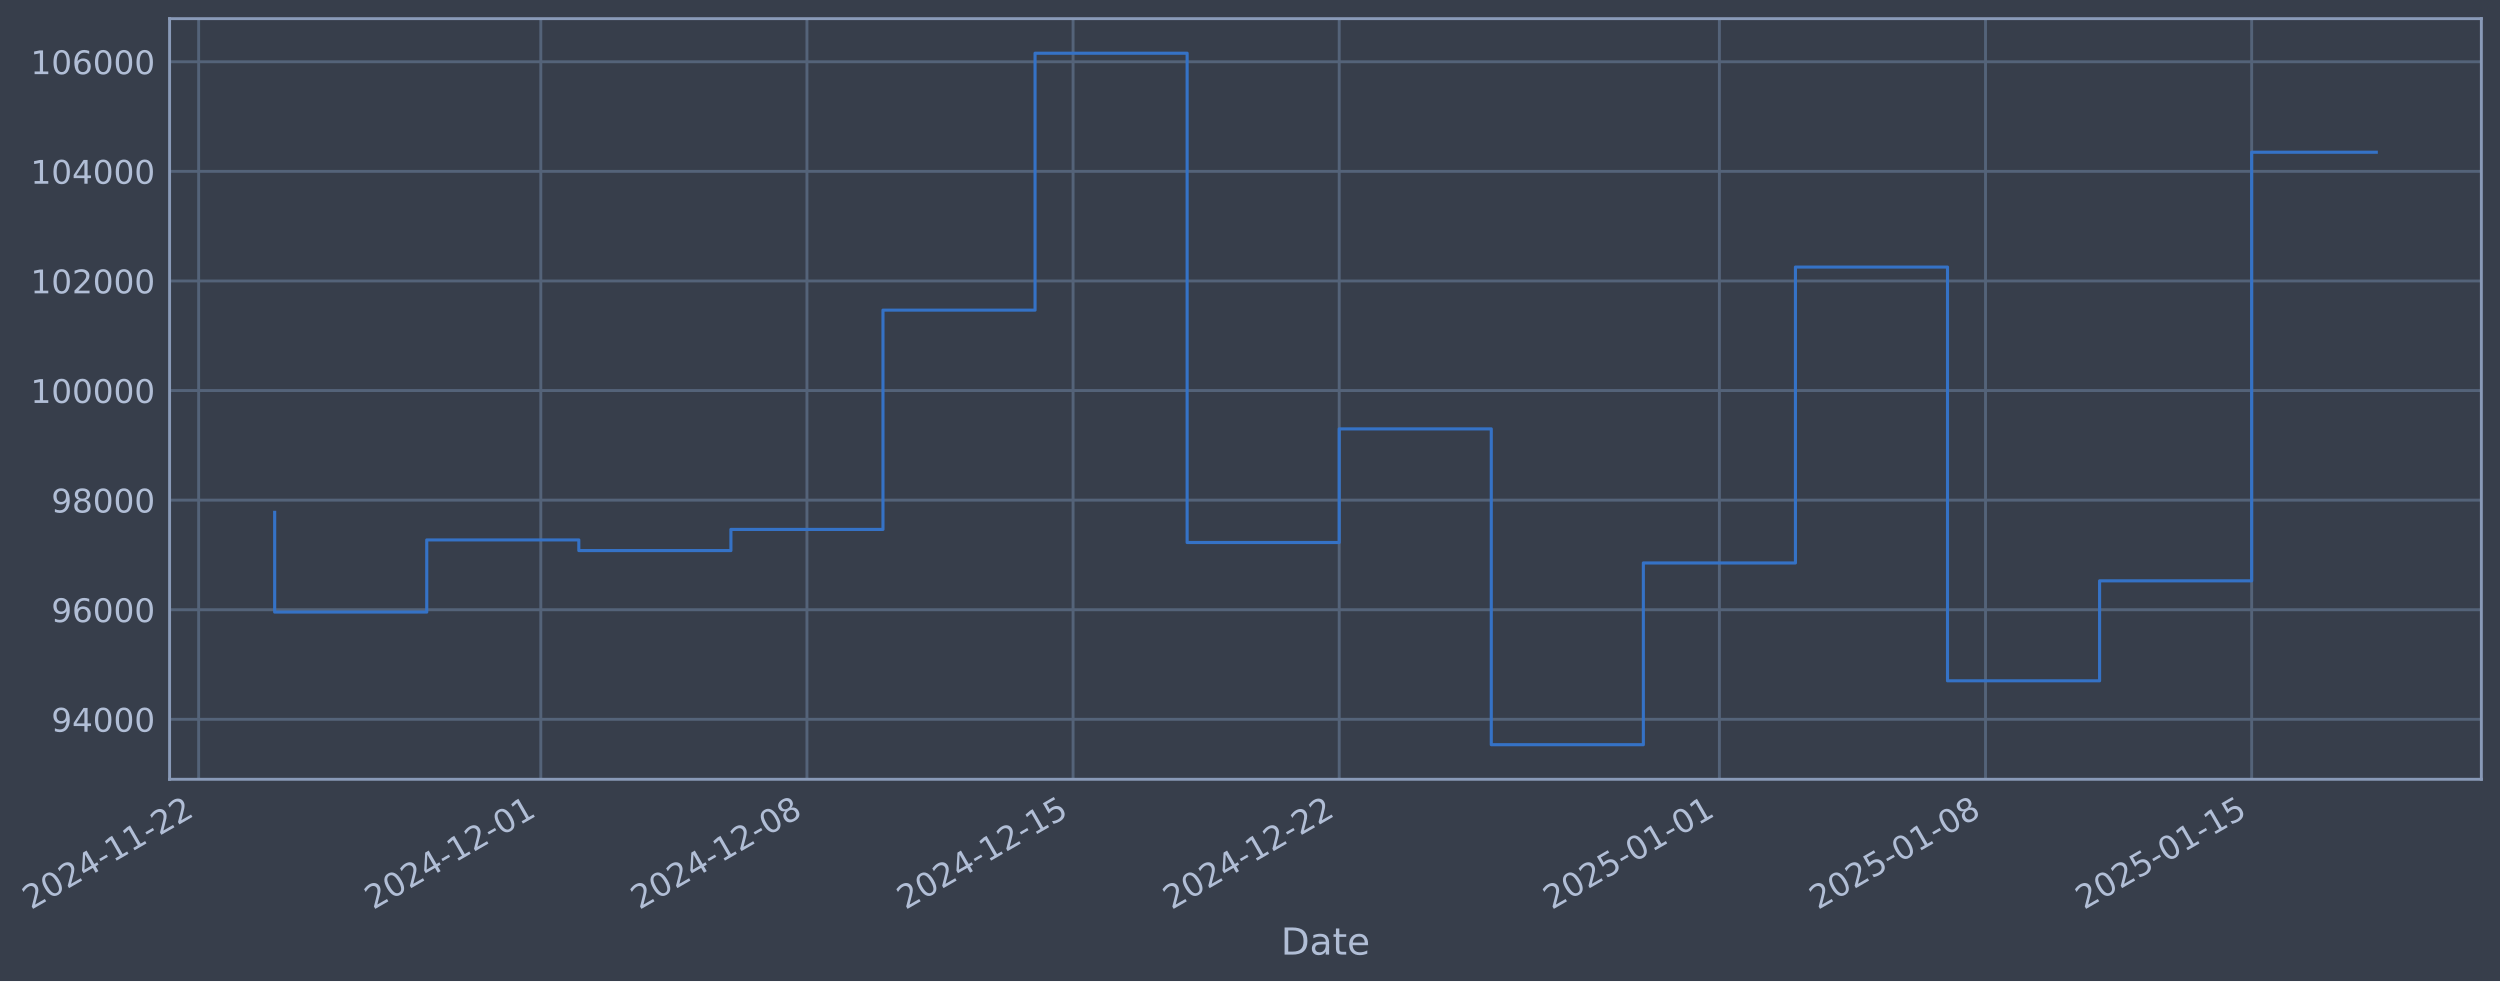
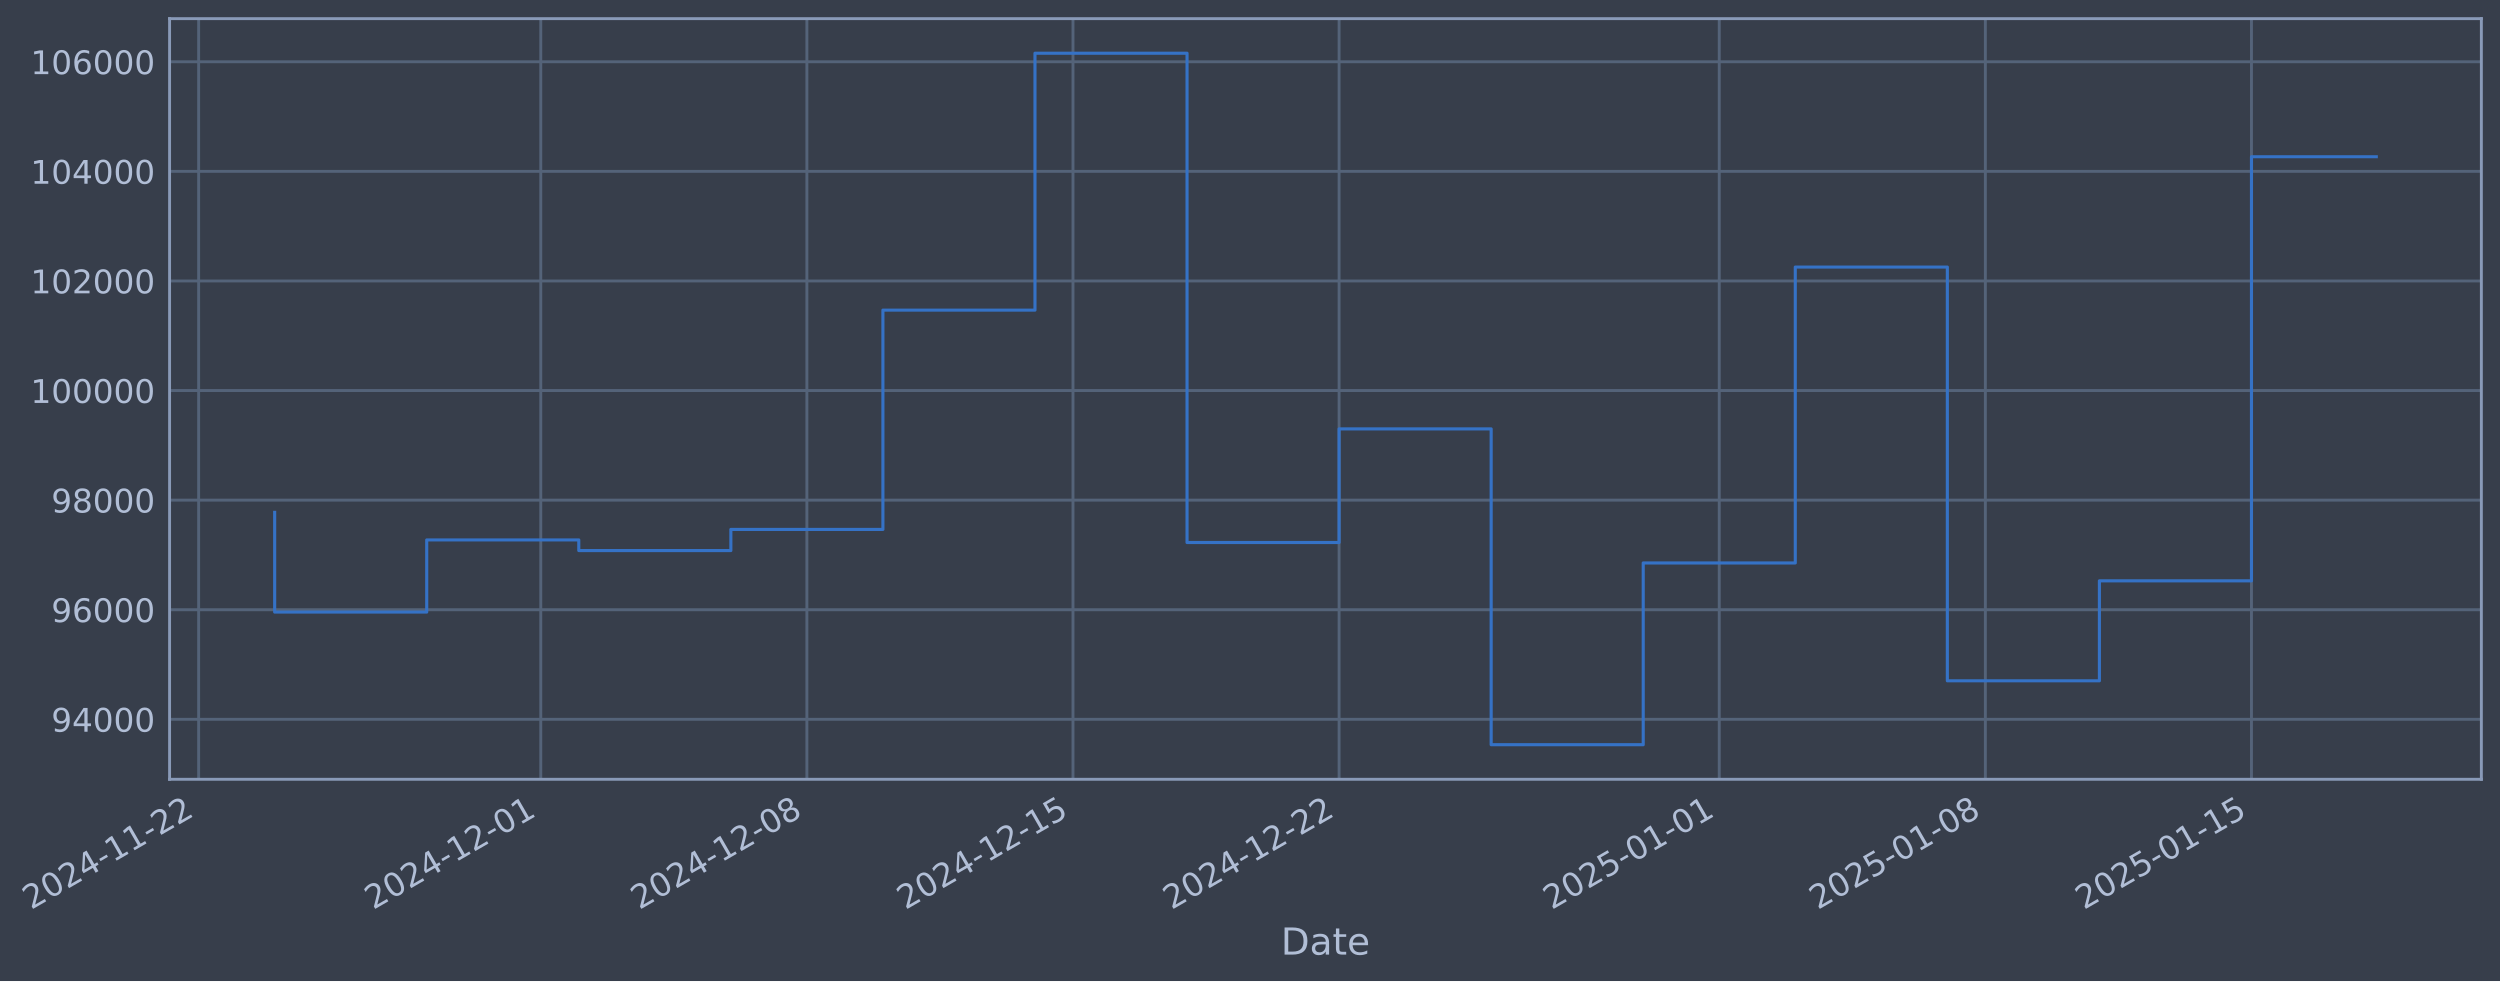
- <svg xmlns="http://www.w3.org/2000/svg" xmlns:xlink="http://www.w3.org/1999/xlink" width="965.496pt" height="378.87pt" viewBox="0 0 965.496 378.87" version="1.1">
+ <svg xmlns="http://www.w3.org/2000/svg" xmlns:xlink="http://www.w3.org/1999/xlink" width="965.494pt" height="378.87pt" viewBox="0 0 965.494 378.87" version="1.1">
  <defs>
    <style type="text/css">*{stroke-linejoin: round; stroke-linecap: butt}</style>
  </defs>
  <g id="figure_1">
    <g id="patch_1">
-       <path d="M 0 378.87  L 965.496 378.87  L 965.496 0  L 0 0  z " style="fill: #373e4b" />
+       <path d="M 0 378.87  L 965.494 378.87  L 965.494 0  L 0 0  z " style="fill: #373e4b" />
    </g>
    <g id="axes_1">
      <g id="patch_2">
-         <path d="M 65.496 300.96  L 958.296 300.96  L 958.296 7.2  L 65.496 7.2  z " style="fill: #373e4b" />
+         <path d="M 65.494 300.96  L 958.294 300.96  L 958.294 7.2  L 65.494 7.2  z " style="fill: #373e4b" />
      </g>
      <g id="matplotlib.axis_1">
        <g id="xtick_1">
          <g id="line2d_1">
-             <path d="M 76.713 300.96  L 76.713 7.2  " clip-path="url(#pa20caf6cb0)" style="fill: none; stroke: #546379; stroke-width: 1.12; stroke-linecap: square" />
+             <path d="M 76.713 300.96  L 76.713 7.2  " clip-path="url(#pb7cd5952d1)" style="fill: none; stroke: #546379; stroke-width: 1.12; stroke-linecap: square" />
          </g>
          <g id="line2d_2" />
          <g id="text_1">
            <g style="fill: #b1bed6" transform="translate(11.98702 351.4642) rotate(-30) scale(0.126 -0.126)">
              <defs>
                <path id="DejaVuSans-32" d="M 1228 531  L 3431 531  L 3431 0  L 469 0  L 469 531  Q 828 903 1448 1529  Q 2069 2156 2228 2338  Q 2531 2678 2651 2914  Q 2772 3150 2772 3378  Q 2772 3750 2511 3984  Q 2250 4219 1831 4219  Q 1534 4219 1204 4116  Q 875 4013 500 3803  L 500 4441  Q 881 4594 1212 4672  Q 1544 4750 1819 4750  Q 2544 4750 2975 4387  Q 3406 4025 3406 3419  Q 3406 3131 3298 2873  Q 3191 2616 2906 2266  Q 2828 2175 2409 1742  Q 1991 1309 1228 531  z " transform="scale(0.015625)" />
                <path id="DejaVuSans-30" d="M 2034 4250  Q 1547 4250 1301 3770  Q 1056 3291 1056 2328  Q 1056 1369 1301 889  Q 1547 409 2034 409  Q 2525 409 2770 889  Q 3016 1369 3016 2328  Q 3016 3291 2770 3770  Q 2525 4250 2034 4250  z M 2034 4750  Q 2819 4750 3233 4129  Q 3647 3509 3647 2328  Q 3647 1150 3233 529  Q 2819 -91 2034 -91  Q 1250 -91 836 529  Q 422 1150 422 2328  Q 422 3509 836 4129  Q 1250 4750 2034 4750  z " transform="scale(0.015625)" />
                <path id="DejaVuSans-34" d="M 2419 4116  L 825 1625  L 2419 1625  L 2419 4116  z M 2253 4666  L 3047 4666  L 3047 1625  L 3713 1625  L 3713 1100  L 3047 1100  L 3047 0  L 2419 0  L 2419 1100  L 313 1100  L 313 1709  L 2253 4666  z " transform="scale(0.015625)" />
                <path id="DejaVuSans-2d" d="M 313 2009  L 1997 2009  L 1997 1497  L 313 1497  L 313 2009  z " transform="scale(0.015625)" />
                <path id="DejaVuSans-31" d="M 794 531  L 1825 531  L 1825 4091  L 703 3866  L 703 4441  L 1819 4666  L 2450 4666  L 2450 531  L 3481 531  L 3481 0  L 794 0  L 794 531  z " transform="scale(0.015625)" />
              </defs>
              <use xlink:href="#DejaVuSans-32" />
              <use xlink:href="#DejaVuSans-30" transform="translate(63.62305 0)" />
              <use xlink:href="#DejaVuSans-32" transform="translate(127.2461 0)" />
              <use xlink:href="#DejaVuSans-34" transform="translate(190.8691 0)" />
              <use xlink:href="#DejaVuSans-2d" transform="translate(254.4922 0)" />
              <use xlink:href="#DejaVuSans-31" transform="translate(290.5762 0)" />
              <use xlink:href="#DejaVuSans-31" transform="translate(354.1992 0)" />
              <use xlink:href="#DejaVuSans-2d" transform="translate(417.8223 0)" />
              <use xlink:href="#DejaVuSans-32" transform="translate(453.9062 0)" />
              <use xlink:href="#DejaVuSans-32" transform="translate(517.5293 0)" />
            </g>
          </g>
        </g>
        <g id="xtick_2">
          <g id="line2d_3">
-             <path d="M 208.858 300.96  L 208.858 7.2  " clip-path="url(#pa20caf6cb0)" style="fill: none; stroke: #546379; stroke-width: 1.12; stroke-linecap: square" />
+             <path d="M 208.845 300.96  L 208.845 7.2  " clip-path="url(#pb7cd5952d1)" style="fill: none; stroke: #546379; stroke-width: 1.12; stroke-linecap: square" />
          </g>
          <g id="line2d_4" />
          <g id="text_2">
-             <g style="fill: #b1bed6" transform="translate(144.1329 351.4642) rotate(-30) scale(0.126 -0.126)">
+             <g style="fill: #b1bed6" transform="translate(144.1199 351.4642) rotate(-30) scale(0.126 -0.126)">
              <use xlink:href="#DejaVuSans-32" />
              <use xlink:href="#DejaVuSans-30" transform="translate(63.62305 0)" />
              <use xlink:href="#DejaVuSans-32" transform="translate(127.2461 0)" />
              <use xlink:href="#DejaVuSans-34" transform="translate(190.8691 0)" />
              <use xlink:href="#DejaVuSans-2d" transform="translate(254.4922 0)" />
              <use xlink:href="#DejaVuSans-31" transform="translate(290.5762 0)" />
              <use xlink:href="#DejaVuSans-32" transform="translate(354.1992 0)" />
              <use xlink:href="#DejaVuSans-2d" transform="translate(417.8223 0)" />
              <use xlink:href="#DejaVuSans-30" transform="translate(453.9062 0)" />
              <use xlink:href="#DejaVuSans-31" transform="translate(517.5293 0)" />
            </g>
          </g>
        </g>
        <g id="xtick_3">
          <g id="line2d_5">
-             <path d="M 311.638 300.96  L 311.638 7.2  " clip-path="url(#pa20caf6cb0)" style="fill: none; stroke: #546379; stroke-width: 1.12; stroke-linecap: square" />
+             <path d="M 311.615 300.96  L 311.615 7.2  " clip-path="url(#pb7cd5952d1)" style="fill: none; stroke: #546379; stroke-width: 1.12; stroke-linecap: square" />
          </g>
          <g id="line2d_6" />
          <g id="text_3">
-             <g style="fill: #b1bed6" transform="translate(246.913 351.4642) rotate(-30) scale(0.126 -0.126)">
+             <g style="fill: #b1bed6" transform="translate(246.8899 351.4642) rotate(-30) scale(0.126 -0.126)">
              <defs>
                <path id="DejaVuSans-38" d="M 2034 2216  Q 1584 2216 1326 1975  Q 1069 1734 1069 1313  Q 1069 891 1326 650  Q 1584 409 2034 409  Q 2484 409 2743 651  Q 3003 894 3003 1313  Q 3003 1734 2745 1975  Q 2488 2216 2034 2216  z M 1403 2484  Q 997 2584 770 2862  Q 544 3141 544 3541  Q 544 4100 942 4425  Q 1341 4750 2034 4750  Q 2731 4750 3128 4425  Q 3525 4100 3525 3541  Q 3525 3141 3298 2862  Q 3072 2584 2669 2484  Q 3125 2378 3379 2068  Q 3634 1759 3634 1313  Q 3634 634 3220 271  Q 2806 -91 2034 -91  Q 1263 -91 848 271  Q 434 634 434 1313  Q 434 1759 690 2068  Q 947 2378 1403 2484  z M 1172 3481  Q 1172 3119 1398 2916  Q 1625 2713 2034 2713  Q 2441 2713 2670 2916  Q 2900 3119 2900 3481  Q 2900 3844 2670 4047  Q 2441 4250 2034 4250  Q 1625 4250 1398 4047  Q 1172 3844 1172 3481  z " transform="scale(0.015625)" />
              </defs>
              <use xlink:href="#DejaVuSans-32" />
              <use xlink:href="#DejaVuSans-30" transform="translate(63.62305 0)" />
              <use xlink:href="#DejaVuSans-32" transform="translate(127.2461 0)" />
              <use xlink:href="#DejaVuSans-34" transform="translate(190.8691 0)" />
              <use xlink:href="#DejaVuSans-2d" transform="translate(254.4922 0)" />
              <use xlink:href="#DejaVuSans-31" transform="translate(290.5762 0)" />
              <use xlink:href="#DejaVuSans-32" transform="translate(354.1992 0)" />
              <use xlink:href="#DejaVuSans-2d" transform="translate(417.8223 0)" />
              <use xlink:href="#DejaVuSans-30" transform="translate(453.9062 0)" />
              <use xlink:href="#DejaVuSans-38" transform="translate(517.5293 0)" />
            </g>
          </g>
        </g>
        <g id="xtick_4">
          <g id="line2d_7">
-             <path d="M 414.419 300.96  L 414.419 7.2  " clip-path="url(#pa20caf6cb0)" style="fill: none; stroke: #546379; stroke-width: 1.12; stroke-linecap: square" />
+             <path d="M 414.385 300.96  L 414.385 7.2  " clip-path="url(#pb7cd5952d1)" style="fill: none; stroke: #546379; stroke-width: 1.12; stroke-linecap: square" />
          </g>
          <g id="line2d_8" />
          <g id="text_4">
-             <g style="fill: #b1bed6" transform="translate(349.6931 351.4642) rotate(-30) scale(0.126 -0.126)">
+             <g style="fill: #b1bed6" transform="translate(349.6599 351.4642) rotate(-30) scale(0.126 -0.126)">
              <defs>
                <path id="DejaVuSans-35" d="M 691 4666  L 3169 4666  L 3169 4134  L 1269 4134  L 1269 2991  Q 1406 3038 1543 3061  Q 1681 3084 1819 3084  Q 2600 3084 3056 2656  Q 3513 2228 3513 1497  Q 3513 744 3044 326  Q 2575 -91 1722 -91  Q 1428 -91 1123 -41  Q 819 9 494 109  L 494 744  Q 775 591 1075 516  Q 1375 441 1709 441  Q 2250 441 2565 725  Q 2881 1009 2881 1497  Q 2881 1984 2565 2268  Q 2250 2553 1709 2553  Q 1456 2553 1204 2497  Q 953 2441 691 2322  L 691 4666  z " transform="scale(0.015625)" />
              </defs>
              <use xlink:href="#DejaVuSans-32" />
              <use xlink:href="#DejaVuSans-30" transform="translate(63.62305 0)" />
              <use xlink:href="#DejaVuSans-32" transform="translate(127.2461 0)" />
              <use xlink:href="#DejaVuSans-34" transform="translate(190.8691 0)" />
              <use xlink:href="#DejaVuSans-2d" transform="translate(254.4922 0)" />
              <use xlink:href="#DejaVuSans-31" transform="translate(290.5762 0)" />
              <use xlink:href="#DejaVuSans-32" transform="translate(354.1992 0)" />
              <use xlink:href="#DejaVuSans-2d" transform="translate(417.8223 0)" />
              <use xlink:href="#DejaVuSans-31" transform="translate(453.9062 0)" />
              <use xlink:href="#DejaVuSans-35" transform="translate(517.5293 0)" />
            </g>
          </g>
        </g>
        <g id="xtick_5">
          <g id="line2d_9">
-             <path d="M 517.199 300.96  L 517.199 7.2  " clip-path="url(#pa20caf6cb0)" style="fill: none; stroke: #546379; stroke-width: 1.12; stroke-linecap: square" />
+             <path d="M 517.155 300.96  L 517.155 7.2  " clip-path="url(#pb7cd5952d1)" style="fill: none; stroke: #546379; stroke-width: 1.12; stroke-linecap: square" />
          </g>
          <g id="line2d_10" />
          <g id="text_5">
-             <g style="fill: #b1bed6" transform="translate(452.4732 351.4642) rotate(-30) scale(0.126 -0.126)">
+             <g style="fill: #b1bed6" transform="translate(452.4299 351.4642) rotate(-30) scale(0.126 -0.126)">
              <use xlink:href="#DejaVuSans-32" />
              <use xlink:href="#DejaVuSans-30" transform="translate(63.62305 0)" />
              <use xlink:href="#DejaVuSans-32" transform="translate(127.2461 0)" />
              <use xlink:href="#DejaVuSans-34" transform="translate(190.8691 0)" />
              <use xlink:href="#DejaVuSans-2d" transform="translate(254.4922 0)" />
              <use xlink:href="#DejaVuSans-31" transform="translate(290.5762 0)" />
              <use xlink:href="#DejaVuSans-32" transform="translate(354.1992 0)" />
              <use xlink:href="#DejaVuSans-2d" transform="translate(417.8223 0)" />
              <use xlink:href="#DejaVuSans-32" transform="translate(453.9062 0)" />
              <use xlink:href="#DejaVuSans-32" transform="translate(517.5293 0)" />
            </g>
          </g>
        </g>
        <g id="xtick_6">
          <g id="line2d_11">
-             <path d="M 664.027 300.96  L 664.027 7.2  " clip-path="url(#pa20caf6cb0)" style="fill: none; stroke: #546379; stroke-width: 1.12; stroke-linecap: square" />
+             <path d="M 663.97 300.96  L 663.97 7.2  " clip-path="url(#pb7cd5952d1)" style="fill: none; stroke: #546379; stroke-width: 1.12; stroke-linecap: square" />
          </g>
          <g id="line2d_12" />
          <g id="text_6">
-             <g style="fill: #b1bed6" transform="translate(599.3019 351.4642) rotate(-30) scale(0.126 -0.126)">
+             <g style="fill: #b1bed6" transform="translate(599.2442 351.4642) rotate(-30) scale(0.126 -0.126)">
              <use xlink:href="#DejaVuSans-32" />
              <use xlink:href="#DejaVuSans-30" transform="translate(63.62305 0)" />
              <use xlink:href="#DejaVuSans-32" transform="translate(127.2461 0)" />
              <use xlink:href="#DejaVuSans-35" transform="translate(190.8691 0)" />
              <use xlink:href="#DejaVuSans-2d" transform="translate(254.4922 0)" />
              <use xlink:href="#DejaVuSans-30" transform="translate(290.5762 0)" />
              <use xlink:href="#DejaVuSans-31" transform="translate(354.1992 0)" />
              <use xlink:href="#DejaVuSans-2d" transform="translate(417.8223 0)" />
              <use xlink:href="#DejaVuSans-30" transform="translate(453.9062 0)" />
              <use xlink:href="#DejaVuSans-31" transform="translate(517.5293 0)" />
            </g>
          </g>
        </g>
        <g id="xtick_7">
          <g id="line2d_13">
-             <path d="M 766.808 300.96  L 766.808 7.2  " clip-path="url(#pa20caf6cb0)" style="fill: none; stroke: #546379; stroke-width: 1.12; stroke-linecap: square" />
+             <path d="M 766.74 300.96  L 766.74 7.2  " clip-path="url(#pb7cd5952d1)" style="fill: none; stroke: #546379; stroke-width: 1.12; stroke-linecap: square" />
          </g>
          <g id="line2d_14" />
          <g id="text_7">
-             <g style="fill: #b1bed6" transform="translate(702.082 351.4642) rotate(-30) scale(0.126 -0.126)">
+             <g style="fill: #b1bed6" transform="translate(702.0142 351.4642) rotate(-30) scale(0.126 -0.126)">
              <use xlink:href="#DejaVuSans-32" />
              <use xlink:href="#DejaVuSans-30" transform="translate(63.62305 0)" />
              <use xlink:href="#DejaVuSans-32" transform="translate(127.2461 0)" />
              <use xlink:href="#DejaVuSans-35" transform="translate(190.8691 0)" />
              <use xlink:href="#DejaVuSans-2d" transform="translate(254.4922 0)" />
              <use xlink:href="#DejaVuSans-30" transform="translate(290.5762 0)" />
              <use xlink:href="#DejaVuSans-31" transform="translate(354.1992 0)" />
              <use xlink:href="#DejaVuSans-2d" transform="translate(417.8223 0)" />
              <use xlink:href="#DejaVuSans-30" transform="translate(453.9062 0)" />
              <use xlink:href="#DejaVuSans-38" transform="translate(517.5293 0)" />
            </g>
          </g>
        </g>
        <g id="xtick_8">
          <g id="line2d_15">
-             <path d="M 869.588 300.96  L 869.588 7.2  " clip-path="url(#pa20caf6cb0)" style="fill: none; stroke: #546379; stroke-width: 1.12; stroke-linecap: square" />
+             <path d="M 869.51 300.96  L 869.51 7.2  " clip-path="url(#pb7cd5952d1)" style="fill: none; stroke: #546379; stroke-width: 1.12; stroke-linecap: square" />
          </g>
          <g id="line2d_16" />
          <g id="text_8">
-             <g style="fill: #b1bed6" transform="translate(804.8621 351.4642) rotate(-30) scale(0.126 -0.126)">
+             <g style="fill: #b1bed6" transform="translate(804.7843 351.4642) rotate(-30) scale(0.126 -0.126)">
              <use xlink:href="#DejaVuSans-32" />
              <use xlink:href="#DejaVuSans-30" transform="translate(63.62305 0)" />
              <use xlink:href="#DejaVuSans-32" transform="translate(127.2461 0)" />
              <use xlink:href="#DejaVuSans-35" transform="translate(190.8691 0)" />
              <use xlink:href="#DejaVuSans-2d" transform="translate(254.4922 0)" />
              <use xlink:href="#DejaVuSans-30" transform="translate(290.5762 0)" />
              <use xlink:href="#DejaVuSans-31" transform="translate(354.1992 0)" />
              <use xlink:href="#DejaVuSans-2d" transform="translate(417.8223 0)" />
              <use xlink:href="#DejaVuSans-31" transform="translate(453.9062 0)" />
              <use xlink:href="#DejaVuSans-35" transform="translate(517.5293 0)" />
            </g>
          </g>
        </g>
        <g id="text_9">
-           <g style="fill: #b1bed6" transform="translate(494.6873 368.6753) scale(0.144 -0.144)">
+           <g style="fill: #b1bed6" transform="translate(494.6844 368.6753) scale(0.144 -0.144)">
            <defs>
              <path id="DejaVuSans-44" d="M 1259 4147  L 1259 519  L 2022 519  Q 2988 519 3436 956  Q 3884 1394 3884 2338  Q 3884 3275 3436 3711  Q 2988 4147 2022 4147  L 1259 4147  z M 628 4666  L 1925 4666  Q 3281 4666 3915 4102  Q 4550 3538 4550 2338  Q 4550 1131 3912 565  Q 3275 0 1925 0  L 628 0  L 628 4666  z " transform="scale(0.015625)" />
              <path id="DejaVuSans-61" d="M 2194 1759  Q 1497 1759 1228 1600  Q 959 1441 959 1056  Q 959 750 1161 570  Q 1363 391 1709 391  Q 2188 391 2477 730  Q 2766 1069 2766 1631  L 2766 1759  L 2194 1759  z M 3341 1997  L 3341 0  L 2766 0  L 2766 531  Q 2569 213 2275 61  Q 1981 -91 1556 -91  Q 1019 -91 701 211  Q 384 513 384 1019  Q 384 1609 779 1909  Q 1175 2209 1959 2209  L 2766 2209  L 2766 2266  Q 2766 2663 2505 2880  Q 2244 3097 1772 3097  Q 1472 3097 1187 3025  Q 903 2953 641 2809  L 641 3341  Q 956 3463 1253 3523  Q 1550 3584 1831 3584  Q 2591 3584 2966 3190  Q 3341 2797 3341 1997  z " transform="scale(0.015625)" />
              <path id="DejaVuSans-74" d="M 1172 4494  L 1172 3500  L 2356 3500  L 2356 3053  L 1172 3053  L 1172 1153  Q 1172 725 1289 603  Q 1406 481 1766 481  L 2356 481  L 2356 0  L 1766 0  Q 1100 0 847 248  Q 594 497 594 1153  L 594 3053  L 172 3053  L 172 3500  L 594 3500  L 594 4494  L 1172 4494  z " transform="scale(0.015625)" />
              <path id="DejaVuSans-65" d="M 3597 1894  L 3597 1613  L 953 1613  Q 991 1019 1311 708  Q 1631 397 2203 397  Q 2534 397 2845 478  Q 3156 559 3463 722  L 3463 178  Q 3153 47 2828 -22  Q 2503 -91 2169 -91  Q 1331 -91 842 396  Q 353 884 353 1716  Q 353 2575 817 3079  Q 1281 3584 2069 3584  Q 2775 3584 3186 3129  Q 3597 2675 3597 1894  z M 3022 2063  Q 3016 2534 2758 2815  Q 2500 3097 2075 3097  Q 1594 3097 1305 2825  Q 1016 2553 972 2059  L 3022 2063  z " transform="scale(0.015625)" />
            </defs>
            <use xlink:href="#DejaVuSans-44" />
            <use xlink:href="#DejaVuSans-61" transform="translate(77.00195 0)" />
            <use xlink:href="#DejaVuSans-74" transform="translate(138.2812 0)" />
            <use xlink:href="#DejaVuSans-65" transform="translate(177.4902 0)" />
          </g>
        </g>
      </g>
      <g id="matplotlib.axis_2">
        <g id="ytick_1">
          <g id="line2d_17">
-             <path d="M 65.496 277.797  L 958.296 277.797  " clip-path="url(#pa20caf6cb0)" style="fill: none; stroke: #546379; stroke-width: 1.12; stroke-linecap: square" />
+             <path d="M 65.494 277.797  L 958.294 277.797  " clip-path="url(#pb7cd5952d1)" style="fill: none; stroke: #546379; stroke-width: 1.12; stroke-linecap: square" />
          </g>
          <g id="line2d_18" />
          <g id="text_10">
-             <g style="fill: #b1bed6" transform="translate(19.8127 282.5841) scale(0.126 -0.126)">
+             <g style="fill: #b1bed6" transform="translate(19.80982 282.5841) scale(0.126 -0.126)">
              <defs>
                <path id="DejaVuSans-39" d="M 703 97  L 703 672  Q 941 559 1184 500  Q 1428 441 1663 441  Q 2288 441 2617 861  Q 2947 1281 2994 2138  Q 2813 1869 2534 1725  Q 2256 1581 1919 1581  Q 1219 1581 811 2004  Q 403 2428 403 3163  Q 403 3881 828 4315  Q 1253 4750 1959 4750  Q 2769 4750 3195 4129  Q 3622 3509 3622 2328  Q 3622 1225 3098 567  Q 2575 -91 1691 -91  Q 1453 -91 1209 -44  Q 966 3 703 97  z M 1959 2075  Q 2384 2075 2632 2365  Q 2881 2656 2881 3163  Q 2881 3666 2632 3958  Q 2384 4250 1959 4250  Q 1534 4250 1286 3958  Q 1038 3666 1038 3163  Q 1038 2656 1286 2365  Q 1534 2075 1959 2075  z " transform="scale(0.015625)" />
              </defs>
              <use xlink:href="#DejaVuSans-39" />
              <use xlink:href="#DejaVuSans-34" transform="translate(63.62305 0)" />
              <use xlink:href="#DejaVuSans-30" transform="translate(127.2461 0)" />
              <use xlink:href="#DejaVuSans-30" transform="translate(190.8691 0)" />
              <use xlink:href="#DejaVuSans-30" transform="translate(254.4922 0)" />
            </g>
          </g>
        </g>
        <g id="ytick_2">
          <g id="line2d_19">
-             <path d="M 65.496 235.473  L 958.296 235.473  " clip-path="url(#pa20caf6cb0)" style="fill: none; stroke: #546379; stroke-width: 1.12; stroke-linecap: square" />
+             <path d="M 65.494 235.473  L 958.294 235.473  " clip-path="url(#pb7cd5952d1)" style="fill: none; stroke: #546379; stroke-width: 1.12; stroke-linecap: square" />
          </g>
          <g id="line2d_20" />
          <g id="text_11">
-             <g style="fill: #b1bed6" transform="translate(19.8127 240.2602) scale(0.126 -0.126)">
+             <g style="fill: #b1bed6" transform="translate(19.80982 240.2602) scale(0.126 -0.126)">
              <defs>
                <path id="DejaVuSans-36" d="M 2113 2584  Q 1688 2584 1439 2293  Q 1191 2003 1191 1497  Q 1191 994 1439 701  Q 1688 409 2113 409  Q 2538 409 2786 701  Q 3034 994 3034 1497  Q 3034 2003 2786 2293  Q 2538 2584 2113 2584  z M 3366 4563  L 3366 3988  Q 3128 4100 2886 4159  Q 2644 4219 2406 4219  Q 1781 4219 1451 3797  Q 1122 3375 1075 2522  Q 1259 2794 1537 2939  Q 1816 3084 2150 3084  Q 2853 3084 3261 2657  Q 3669 2231 3669 1497  Q 3669 778 3244 343  Q 2819 -91 2113 -91  Q 1303 -91 875 529  Q 447 1150 447 2328  Q 447 3434 972 4092  Q 1497 4750 2381 4750  Q 2619 4750 2861 4703  Q 3103 4656 3366 4563  z " transform="scale(0.015625)" />
              </defs>
              <use xlink:href="#DejaVuSans-39" />
              <use xlink:href="#DejaVuSans-36" transform="translate(63.62305 0)" />
              <use xlink:href="#DejaVuSans-30" transform="translate(127.2461 0)" />
              <use xlink:href="#DejaVuSans-30" transform="translate(190.8691 0)" />
              <use xlink:href="#DejaVuSans-30" transform="translate(254.4922 0)" />
            </g>
          </g>
        </g>
        <g id="ytick_3">
          <g id="line2d_21">
-             <path d="M 65.496 193.149  L 958.296 193.149  " clip-path="url(#pa20caf6cb0)" style="fill: none; stroke: #546379; stroke-width: 1.12; stroke-linecap: square" />
+             <path d="M 65.494 193.149  L 958.294 193.149  " clip-path="url(#pb7cd5952d1)" style="fill: none; stroke: #546379; stroke-width: 1.12; stroke-linecap: square" />
          </g>
          <g id="line2d_22" />
          <g id="text_12">
-             <g style="fill: #b1bed6" transform="translate(19.8127 197.9364) scale(0.126 -0.126)">
+             <g style="fill: #b1bed6" transform="translate(19.80982 197.9364) scale(0.126 -0.126)">
              <use xlink:href="#DejaVuSans-39" />
              <use xlink:href="#DejaVuSans-38" transform="translate(63.62305 0)" />
              <use xlink:href="#DejaVuSans-30" transform="translate(127.2461 0)" />
              <use xlink:href="#DejaVuSans-30" transform="translate(190.8691 0)" />
              <use xlink:href="#DejaVuSans-30" transform="translate(254.4922 0)" />
            </g>
          </g>
        </g>
        <g id="ytick_4">
          <g id="line2d_23">
-             <path d="M 65.496 150.826  L 958.296 150.826  " clip-path="url(#pa20caf6cb0)" style="fill: none; stroke: #546379; stroke-width: 1.12; stroke-linecap: square" />
+             <path d="M 65.494 150.826  L 958.294 150.826  " clip-path="url(#pb7cd5952d1)" style="fill: none; stroke: #546379; stroke-width: 1.12; stroke-linecap: square" />
          </g>
          <g id="line2d_24" />
          <g id="text_13">
-             <g style="fill: #b1bed6" transform="translate(11.79595 155.6126) scale(0.126 -0.126)">
+             <g style="fill: #b1bed6" transform="translate(11.79307 155.6126) scale(0.126 -0.126)">
              <use xlink:href="#DejaVuSans-31" />
              <use xlink:href="#DejaVuSans-30" transform="translate(63.62305 0)" />
              <use xlink:href="#DejaVuSans-30" transform="translate(127.2461 0)" />
              <use xlink:href="#DejaVuSans-30" transform="translate(190.8691 0)" />
              <use xlink:href="#DejaVuSans-30" transform="translate(254.4922 0)" />
              <use xlink:href="#DejaVuSans-30" transform="translate(318.1152 0)" />
            </g>
          </g>
        </g>
        <g id="ytick_5">
          <g id="line2d_25">
-             <path d="M 65.496 108.502  L 958.296 108.502  " clip-path="url(#pa20caf6cb0)" style="fill: none; stroke: #546379; stroke-width: 1.12; stroke-linecap: square" />
+             <path d="M 65.494 108.502  L 958.294 108.502  " clip-path="url(#pb7cd5952d1)" style="fill: none; stroke: #546379; stroke-width: 1.12; stroke-linecap: square" />
          </g>
          <g id="line2d_26" />
          <g id="text_14">
-             <g style="fill: #b1bed6" transform="translate(11.79595 113.2888) scale(0.126 -0.126)">
+             <g style="fill: #b1bed6" transform="translate(11.79307 113.2888) scale(0.126 -0.126)">
              <use xlink:href="#DejaVuSans-31" />
              <use xlink:href="#DejaVuSans-30" transform="translate(63.62305 0)" />
              <use xlink:href="#DejaVuSans-32" transform="translate(127.2461 0)" />
              <use xlink:href="#DejaVuSans-30" transform="translate(190.8691 0)" />
              <use xlink:href="#DejaVuSans-30" transform="translate(254.4922 0)" />
              <use xlink:href="#DejaVuSans-30" transform="translate(318.1152 0)" />
            </g>
          </g>
        </g>
        <g id="ytick_6">
          <g id="line2d_27">
-             <path d="M 65.496 66.178  L 958.296 66.178  " clip-path="url(#pa20caf6cb0)" style="fill: none; stroke: #546379; stroke-width: 1.12; stroke-linecap: square" />
+             <path d="M 65.494 66.178  L 958.294 66.178  " clip-path="url(#pb7cd5952d1)" style="fill: none; stroke: #546379; stroke-width: 1.12; stroke-linecap: square" />
          </g>
          <g id="line2d_28" />
          <g id="text_15">
-             <g style="fill: #b1bed6" transform="translate(11.79595 70.96502) scale(0.126 -0.126)">
+             <g style="fill: #b1bed6" transform="translate(11.79307 70.96502) scale(0.126 -0.126)">
              <use xlink:href="#DejaVuSans-31" />
              <use xlink:href="#DejaVuSans-30" transform="translate(63.62305 0)" />
              <use xlink:href="#DejaVuSans-34" transform="translate(127.2461 0)" />
              <use xlink:href="#DejaVuSans-30" transform="translate(190.8691 0)" />
              <use xlink:href="#DejaVuSans-30" transform="translate(254.4922 0)" />
              <use xlink:href="#DejaVuSans-30" transform="translate(318.1152 0)" />
            </g>
          </g>
        </g>
        <g id="ytick_7">
          <g id="line2d_29">
-             <path d="M 65.496 23.854  L 958.296 23.854  " clip-path="url(#pa20caf6cb0)" style="fill: none; stroke: #546379; stroke-width: 1.12; stroke-linecap: square" />
+             <path d="M 65.494 23.854  L 958.294 23.854  " clip-path="url(#pb7cd5952d1)" style="fill: none; stroke: #546379; stroke-width: 1.12; stroke-linecap: square" />
          </g>
          <g id="line2d_30" />
          <g id="text_16">
-             <g style="fill: #b1bed6" transform="translate(11.79595 28.64121) scale(0.126 -0.126)">
+             <g style="fill: #b1bed6" transform="translate(11.79307 28.64121) scale(0.126 -0.126)">
              <use xlink:href="#DejaVuSans-31" />
              <use xlink:href="#DejaVuSans-30" transform="translate(63.62305 0)" />
              <use xlink:href="#DejaVuSans-36" transform="translate(127.2461 0)" />
              <use xlink:href="#DejaVuSans-30" transform="translate(190.8691 0)" />
              <use xlink:href="#DejaVuSans-30" transform="translate(254.4922 0)" />
              <use xlink:href="#DejaVuSans-30" transform="translate(318.1152 0)" />
            </g>
          </g>
        </g>
      </g>
      <g id="line2d_31">
-         <path d="M 106.078 197.87  L 106.078 236.383  L 164.81 236.383  L 164.81 208.521  L 223.541 208.521  L 223.541 212.628  L 282.273 212.628  L 282.273 204.459  L 341.004 204.459  L 341.004 119.77  L 399.736 119.77  L 399.736 20.553  L 458.467 20.553  L 458.467 209.517  L 517.199 209.517  L 517.199 165.636  L 575.93 165.636  L 575.93 287.607  L 634.662 287.607  L 634.662 217.409  L 693.393 217.409  L 693.393 103.141  L 752.125 103.141  L 752.125 262.927  L 810.856 262.927  L 810.856 224.318  L 869.588 224.318  L 869.588 58.796  L 917.715 58.796  " clip-path="url(#pa20caf6cb0)" style="fill: none; stroke: #3572c6; stroke-width: 1.2; stroke-linecap: square" />
+         <path d="M 106.075 197.87  L 106.075 236.383  L 164.801 236.383  L 164.801 208.521  L 223.527 208.521  L 223.527 212.628  L 282.253 212.628  L 282.253 204.459  L 340.978 204.459  L 340.978 119.77  L 399.704 119.77  L 399.704 20.553  L 458.43 20.553  L 458.43 209.517  L 517.155 209.517  L 517.155 165.636  L 575.881 165.636  L 575.881 287.607  L 634.607 287.607  L 634.607 217.409  L 693.333 217.409  L 693.333 103.141  L 752.058 103.141  L 752.058 262.927  L 810.784 262.927  L 810.784 224.318  L 869.51 224.318  L 869.51 60.534  L 917.712 60.534  " clip-path="url(#pb7cd5952d1)" style="fill: none; stroke: #3572c6; stroke-width: 1.2; stroke-linecap: square" />
      </g>
      <g id="patch_3">
-         <path d="M 65.496 300.96  L 65.496 7.2  " style="fill: none; stroke: #899ab8; stroke-width: 1.12; stroke-linejoin: miter; stroke-linecap: square" />
+         <path d="M 65.494 300.96  L 65.494 7.2  " style="fill: none; stroke: #899ab8; stroke-width: 1.12; stroke-linejoin: miter; stroke-linecap: square" />
      </g>
      <g id="patch_4">
-         <path d="M 958.296 300.96  L 958.296 7.2  " style="fill: none; stroke: #899ab8; stroke-width: 1.12; stroke-linejoin: miter; stroke-linecap: square" />
+         <path d="M 958.294 300.96  L 958.294 7.2  " style="fill: none; stroke: #899ab8; stroke-width: 1.12; stroke-linejoin: miter; stroke-linecap: square" />
      </g>
      <g id="patch_5">
-         <path d="M 65.496 300.96  L 958.296 300.96  " style="fill: none; stroke: #899ab8; stroke-width: 1.12; stroke-linejoin: miter; stroke-linecap: square" />
+         <path d="M 65.494 300.96  L 958.294 300.96  " style="fill: none; stroke: #899ab8; stroke-width: 1.12; stroke-linejoin: miter; stroke-linecap: square" />
      </g>
      <g id="patch_6">
-         <path d="M 65.496 7.2  L 958.296 7.2  " style="fill: none; stroke: #899ab8; stroke-width: 1.12; stroke-linejoin: miter; stroke-linecap: square" />
+         <path d="M 65.494 7.2  L 958.294 7.2  " style="fill: none; stroke: #899ab8; stroke-width: 1.12; stroke-linejoin: miter; stroke-linecap: square" />
      </g>
    </g>
  </g>
  <defs>
-     <clipPath id="pa20caf6cb0">
-       <rect x="65.496" y="7.2" width="892.8" height="293.76" />
+     <clipPath id="pb7cd5952d1">
+       <rect x="65.494" y="7.2" width="892.8" height="293.76" />
    </clipPath>
  </defs>
</svg>
